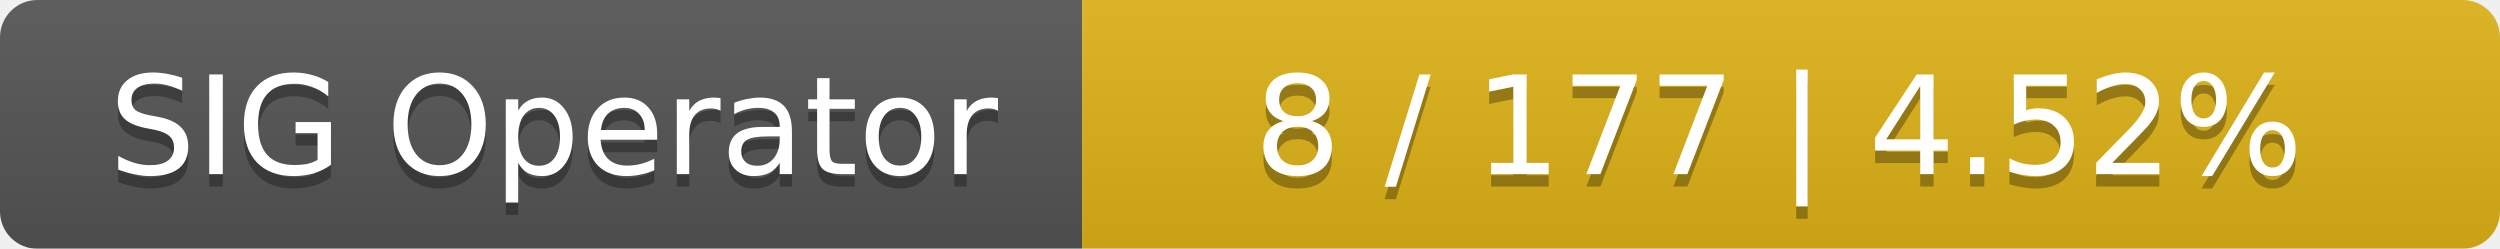
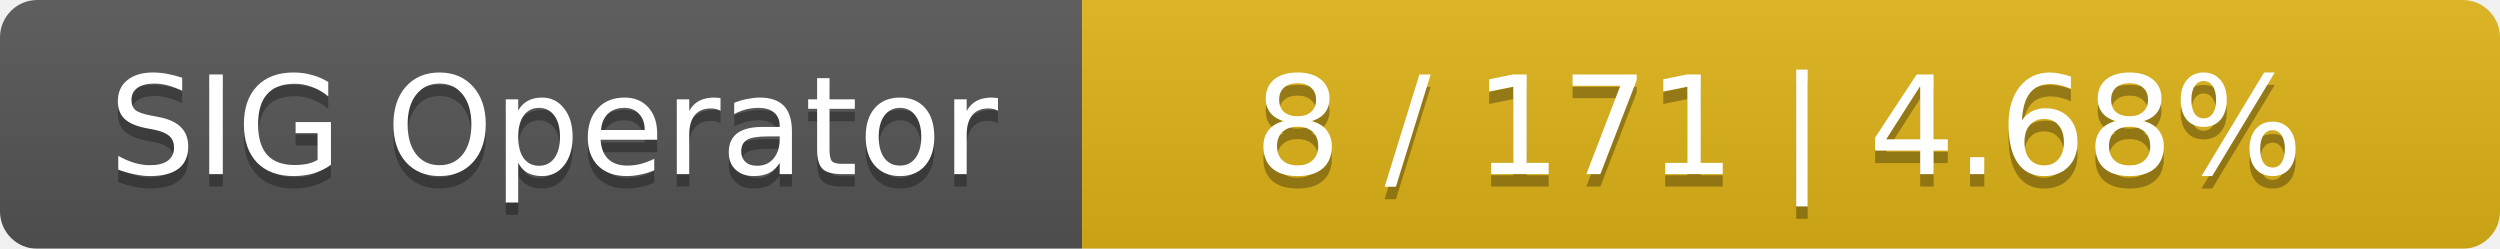
<svg xmlns="http://www.w3.org/2000/svg" width="201" height="20">
  <linearGradient id="smooth" x2="0" y2="100%">
    <stop offset="0" stop-color="#bbb" stop-opacity=".1" />
    <stop offset="1" stop-opacity=".1" />
  </linearGradient>
  <mask id="round">
    <rect width="201" height="20" rx="3" fill="#fff" />
  </mask>
  <g mask="url(#round)">
    <rect width="87" height="20" fill="#555" />
    <rect x="87" width="114" height="20" fill="#dfb317" />
    <rect width="201" height="20" fill="url(#smooth)" />
  </g>
  <g fill="#fff" text-anchor="middle" font-family="DejaVu Sans,Verdana,Geneva,sans-serif" font-size="11">
    <text x="44.5" y="15" fill="#010101" fill-opacity=".3">SIG Operator</text>
    <text x="44.5" y="14">SIG Operator</text>
-     <text x="143" y="15" fill="#010101" fill-opacity=".3">8 / 177    |    4.52%</text>
-     <text x="143" y="14">8 / 177    |    4.52%</text>
+     <text x="143" y="15" fill="#010101" fill-opacity=".3">8 / 171    |    4.68%</text>
+     <text x="143" y="14">8 / 171    |    4.68%</text>
  </g>
</svg>
